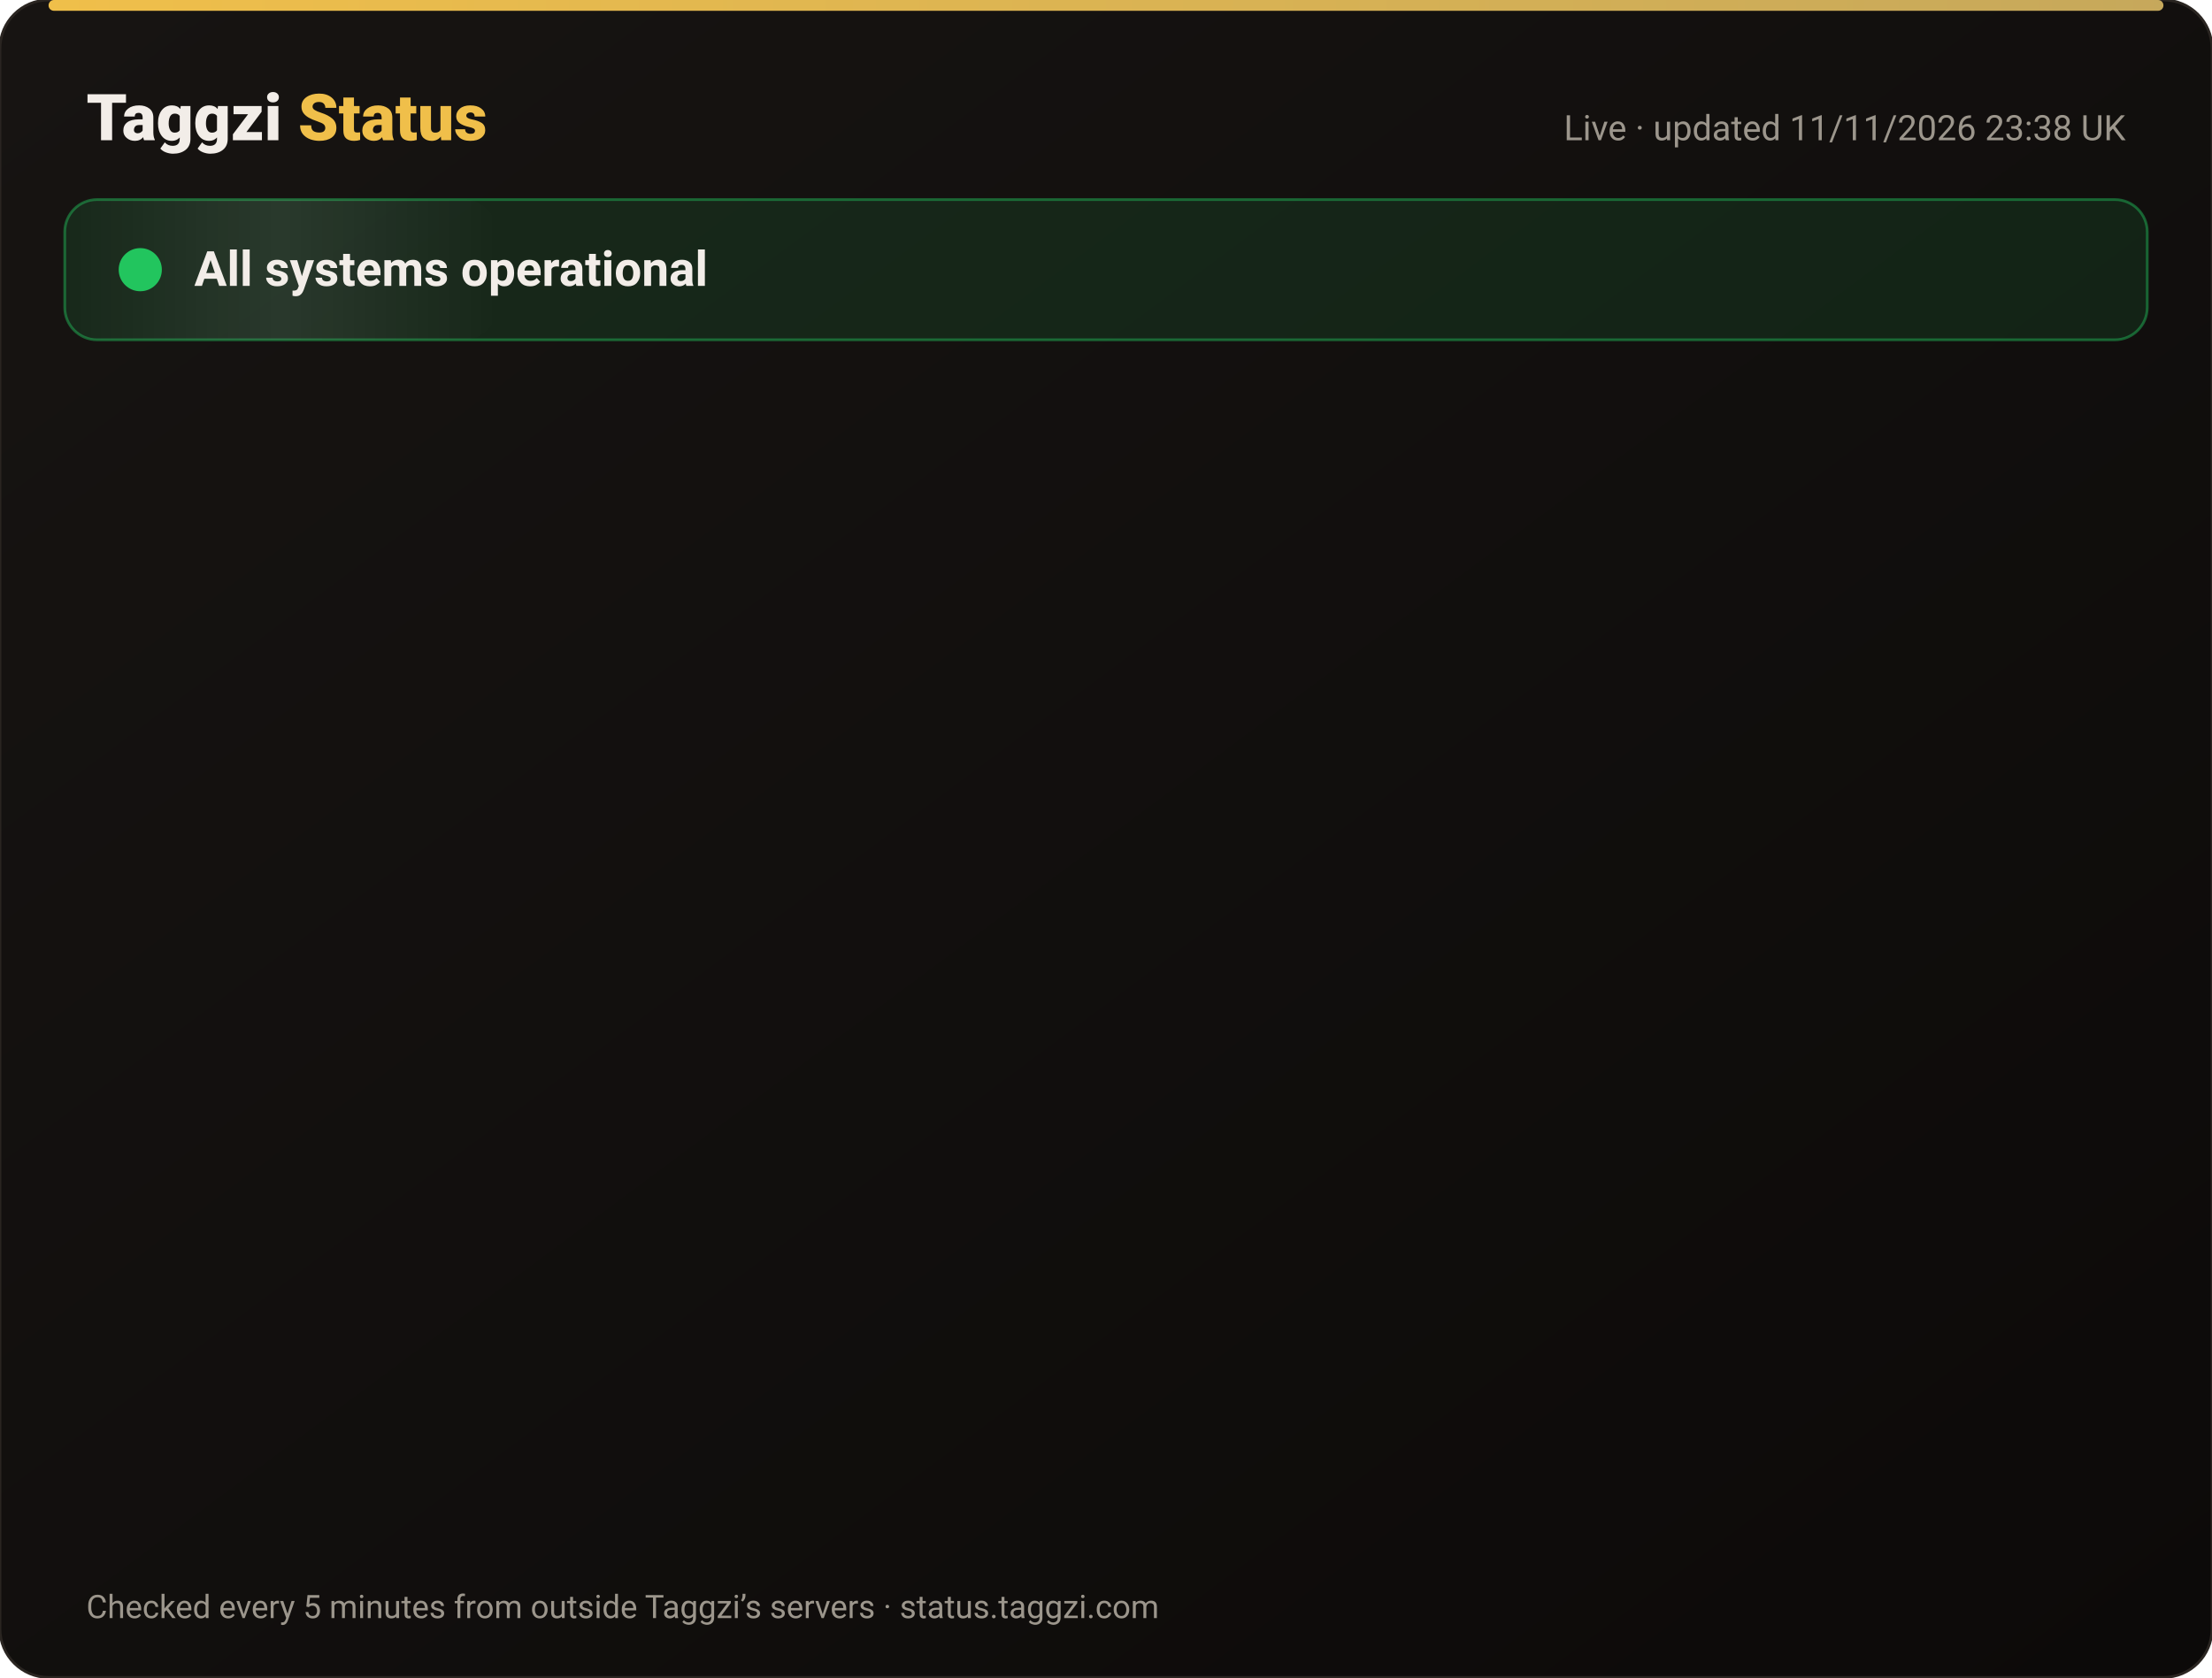
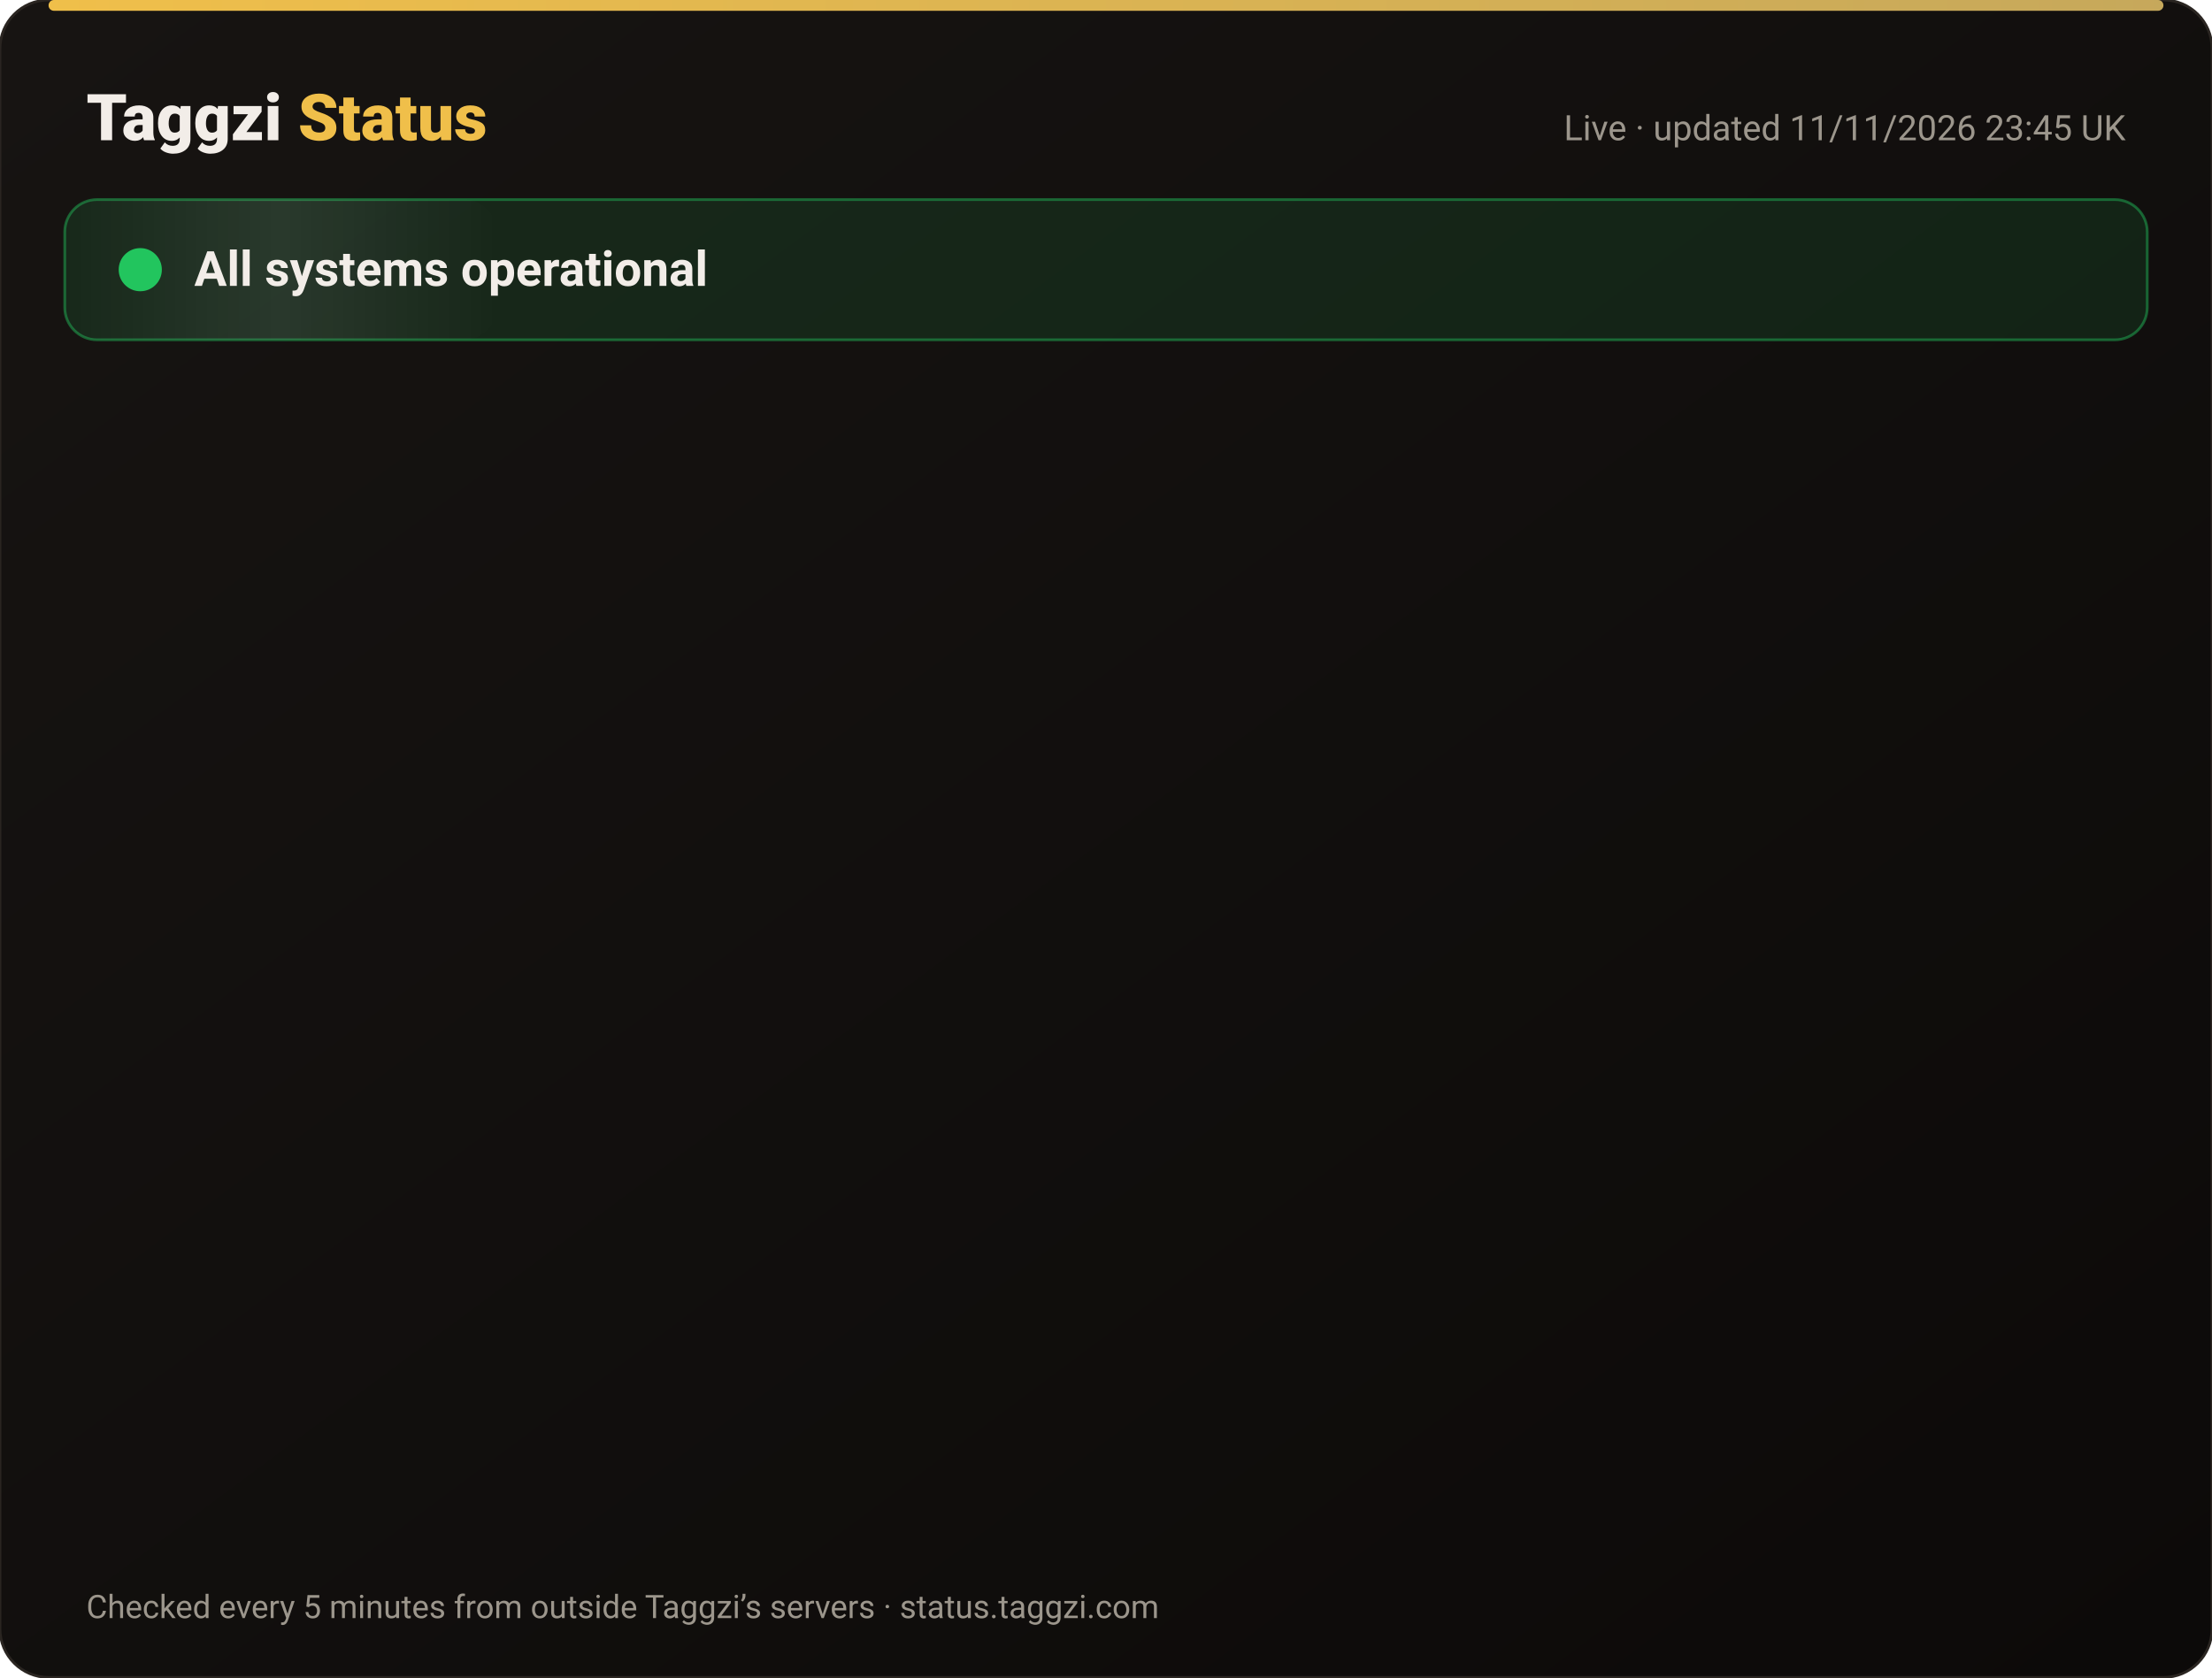
<svg xmlns="http://www.w3.org/2000/svg" width="820" height="622" viewBox="0 0 820 622" font-family="-apple-system,Segoe UI,Roboto,Helvetica,Arial,sans-serif">
  <defs>
    <linearGradient id="bg" x1="0" y1="0" x2="1" y2="1">
      <stop offset="0" stop-color="#171412" />
      <stop offset="1" stop-color="#0C0A09" />
    </linearGradient>
    <linearGradient id="gold" x1="0" x2="1">
      <stop offset="0" stop-color="#F0BF4A" />
      <stop offset="1" stop-color="#c6a85b" />
    </linearGradient>
    <linearGradient id="shine" x1="0" x2="1">
      <stop offset="0" stop-color="#fff" stop-opacity="0" />
      <stop offset=".5" stop-color="#fff" stop-opacity=".08" />
      <stop offset="1" stop-color="#fff" stop-opacity="0" />
    </linearGradient>
  </defs>
  <rect width="820" height="622" rx="18" fill="url(#bg)" stroke="#2a2521" />
  <rect x="18" y="0" width="784" height="4" rx="2" fill="url(#gold)" />
  <text x="32" y="52" font-size="24" font-weight="800" fill="#F2EDE8">Taggzi <tspan fill="#F0BF4A">Status</tspan>
  </text>
-   <text x="788" y="52" font-size="13" fill="#9C968C" text-anchor="end">Live · updated 11/11/2026 23:38 UK</text>
+   <text x="788" y="52" font-size="13" fill="#9C968C" text-anchor="end">Live · updated 11/11/2026 23:45 UK</text>
  <rect x="24" y="74" width="772" height="52" rx="12" fill="#22c55e" fill-opacity=".12" stroke="#22c55e" stroke-opacity=".45" />
  <rect x="24" y="74" width="160" height="52" rx="12" fill="url(#shine)">
    <animate attributeName="x" from="-160" to="820" dur="4s" repeatCount="indefinite" />
  </rect>
  <circle cx="52" cy="100" r="7" fill="#22c55e" />
  <circle cx="52" cy="100" r="7" fill="none" stroke="#22c55e" stroke-width="2">
    <animate attributeName="r" values="7;15;7" dur="2s" repeatCount="indefinite" />
    <animate attributeName="opacity" values=".9;0;.9" dur="2s" repeatCount="indefinite" />
  </circle>
  <text x="72" y="106" font-size="18" font-weight="700" fill="#F2EDE8">All systems operational</text>
  <g opacity="0">
    <animate attributeName="opacity" from="0" to="1" begin="0.00s" dur=".6s" fill="freeze" />
    <line x1="32" y1="188" x2="788" y2="188" stroke="#2a2521" />
    <circle cx="44" cy="166" r="6" fill="#22c55e">
      <animate attributeName="opacity" values="1;.45;1" dur="2.4s" begin="0.00s" repeatCount="indefinite" />
    </circle>
    <text x="62" y="171" font-size="15" font-weight="650" fill="#F2EDE8">Website</text>
    <text x="630" y="171" font-size="13" fill="#9C968C" text-anchor="end">99.97% uptime</text>
    <rect x="648" y="154" width="140" height="24" rx="12" fill="#22c55e" fill-opacity=".14" stroke="#22c55e" stroke-opacity=".5" />
    <text x="718" y="171" font-size="12" font-weight="700" fill="#22c55e" text-anchor="middle">Operational</text>
  </g>
  <g opacity="0">
    <animate attributeName="opacity" from="0" to="1" begin="0.15s" dur=".6s" fill="freeze" />
    <line x1="32" y1="234" x2="788" y2="234" stroke="#2a2521" />
    <circle cx="44" cy="212" r="6" fill="#22c55e">
      <animate attributeName="opacity" values="1;.45;1" dur="2.4s" begin="0.15s" repeatCount="indefinite" />
    </circle>
    <text x="62" y="217" font-size="15" font-weight="650" fill="#F2EDE8">Tag scans</text>
    <text x="630" y="217" font-size="13" fill="#9C968C" text-anchor="end">99.97% uptime</text>
    <rect x="648" y="200" width="140" height="24" rx="12" fill="#22c55e" fill-opacity=".14" stroke="#22c55e" stroke-opacity=".5" />
    <text x="718" y="217" font-size="12" font-weight="700" fill="#22c55e" text-anchor="middle">Operational</text>
  </g>
  <g opacity="0">
    <animate attributeName="opacity" from="0" to="1" begin="0.30s" dur=".6s" fill="freeze" />
    <line x1="32" y1="280" x2="788" y2="280" stroke="#2a2521" />
    <circle cx="44" cy="258" r="6" fill="#22c55e">
      <animate attributeName="opacity" values="1;.45;1" dur="2.4s" begin="0.30s" repeatCount="indefinite" />
    </circle>
    <text x="62" y="263" font-size="15" font-weight="650" fill="#F2EDE8">Manual tag lookup</text>
    <text x="630" y="263" font-size="13" fill="#9C968C" text-anchor="end">99.97% uptime</text>
    <rect x="648" y="246" width="140" height="24" rx="12" fill="#22c55e" fill-opacity=".14" stroke="#22c55e" stroke-opacity=".5" />
    <text x="718" y="263" font-size="12" font-weight="700" fill="#22c55e" text-anchor="middle">Operational</text>
  </g>
  <g opacity="0">
    <animate attributeName="opacity" from="0" to="1" begin="0.45s" dur=".6s" fill="freeze" />
    <line x1="32" y1="326" x2="788" y2="326" stroke="#2a2521" />
    <circle cx="44" cy="304" r="6" fill="#22c55e">
      <animate attributeName="opacity" values="1;.45;1" dur="2.4s" begin="0.45s" repeatCount="indefinite" />
    </circle>
    <text x="62" y="309" font-size="15" font-weight="650" fill="#F2EDE8">App &amp; login</text>
    <text x="630" y="309" font-size="13" fill="#9C968C" text-anchor="end">99.97% uptime</text>
    <rect x="648" y="292" width="140" height="24" rx="12" fill="#22c55e" fill-opacity=".14" stroke="#22c55e" stroke-opacity=".5" />
    <text x="718" y="309" font-size="12" font-weight="700" fill="#22c55e" text-anchor="middle">Operational</text>
  </g>
  <g opacity="0">
    <animate attributeName="opacity" from="0" to="1" begin="0.60s" dur=".6s" fill="freeze" />
    <line x1="32" y1="372" x2="788" y2="372" stroke="#2a2521" />
    <circle cx="44" cy="350" r="6" fill="#22c55e">
      <animate attributeName="opacity" values="1;.45;1" dur="2.4s" begin="0.60s" repeatCount="indefinite" />
    </circle>
    <text x="62" y="355" font-size="15" font-weight="650" fill="#F2EDE8">Community alerts</text>
    <text x="630" y="355" font-size="13" fill="#9C968C" text-anchor="end">99.97% uptime</text>
    <rect x="648" y="338" width="140" height="24" rx="12" fill="#22c55e" fill-opacity=".14" stroke="#22c55e" stroke-opacity=".5" />
    <text x="718" y="355" font-size="12" font-weight="700" fill="#22c55e" text-anchor="middle">Operational</text>
  </g>
  <g opacity="0">
    <animate attributeName="opacity" from="0" to="1" begin="0.75s" dur=".6s" fill="freeze" />
    <line x1="32" y1="418" x2="788" y2="418" stroke="#2a2521" />
    <circle cx="44" cy="396" r="6" fill="#22c55e">
      <animate attributeName="opacity" values="1;.45;1" dur="2.4s" begin="0.75s" repeatCount="indefinite" />
    </circle>
    <text x="62" y="401" font-size="15" font-weight="650" fill="#F2EDE8">Private calling</text>
    <text x="630" y="401" font-size="13" fill="#9C968C" text-anchor="end">99.97% uptime</text>
    <rect x="648" y="384" width="140" height="24" rx="12" fill="#22c55e" fill-opacity=".14" stroke="#22c55e" stroke-opacity=".5" />
    <text x="718" y="401" font-size="12" font-weight="700" fill="#22c55e" text-anchor="middle">Operational</text>
  </g>
  <g opacity="0">
    <animate attributeName="opacity" from="0" to="1" begin="0.90s" dur=".6s" fill="freeze" />
    <line x1="32" y1="464" x2="788" y2="464" stroke="#2a2521" />
    <circle cx="44" cy="442" r="6" fill="#22c55e">
      <animate attributeName="opacity" values="1;.45;1" dur="2.4s" begin="0.90s" repeatCount="indefinite" />
    </circle>
    <text x="62" y="447" font-size="15" font-weight="650" fill="#F2EDE8">Payments</text>
    <text x="630" y="447" font-size="13" fill="#9C968C" text-anchor="end">99.96% uptime</text>
    <rect x="648" y="430" width="140" height="24" rx="12" fill="#22c55e" fill-opacity=".14" stroke="#22c55e" stroke-opacity=".5" />
    <text x="718" y="447" font-size="12" font-weight="700" fill="#22c55e" text-anchor="middle">Operational</text>
  </g>
  <g opacity="0">
    <animate attributeName="opacity" from="0" to="1" begin="1.05s" dur=".6s" fill="freeze" />
    <line x1="32" y1="510" x2="788" y2="510" stroke="#2a2521" />
    <circle cx="44" cy="488" r="6" fill="#22c55e">
      <animate attributeName="opacity" values="1;.45;1" dur="2.4s" begin="1.05s" repeatCount="indefinite" />
    </circle>
    <text x="62" y="493" font-size="15" font-weight="650" fill="#F2EDE8">Email &amp; support</text>
    <text x="630" y="493" font-size="13" fill="#9C968C" text-anchor="end">99.97% uptime</text>
    <rect x="648" y="476" width="140" height="24" rx="12" fill="#22c55e" fill-opacity=".14" stroke="#22c55e" stroke-opacity=".5" />
    <text x="718" y="493" font-size="12" font-weight="700" fill="#22c55e" text-anchor="middle">Operational</text>
  </g>
  <g opacity="0">
    <animate attributeName="opacity" from="0" to="1" begin="1.20s" dur=".6s" fill="freeze" />
    <line x1="32" y1="556" x2="788" y2="556" stroke="#2a2521" />
    <circle cx="44" cy="534" r="6" fill="#22c55e">
      <animate attributeName="opacity" values="1;.45;1" dur="2.4s" begin="1.20s" repeatCount="indefinite" />
    </circle>
    <text x="62" y="539" font-size="15" font-weight="650" fill="#F2EDE8">Secure connection (SSL)</text>
    <text x="630" y="539" font-size="13" fill="#9C968C" text-anchor="end">100.00% uptime</text>
    <rect x="648" y="522" width="140" height="24" rx="12" fill="#22c55e" fill-opacity=".14" stroke="#22c55e" stroke-opacity=".5" />
    <text x="718" y="539" font-size="12" font-weight="700" fill="#22c55e" text-anchor="middle">Operational</text>
  </g>
  <text x="32" y="600" font-size="12" fill="#9C968C">Checked every 5 minutes from outside Taggzi’s servers · status.taggzi.com</text>
</svg>
